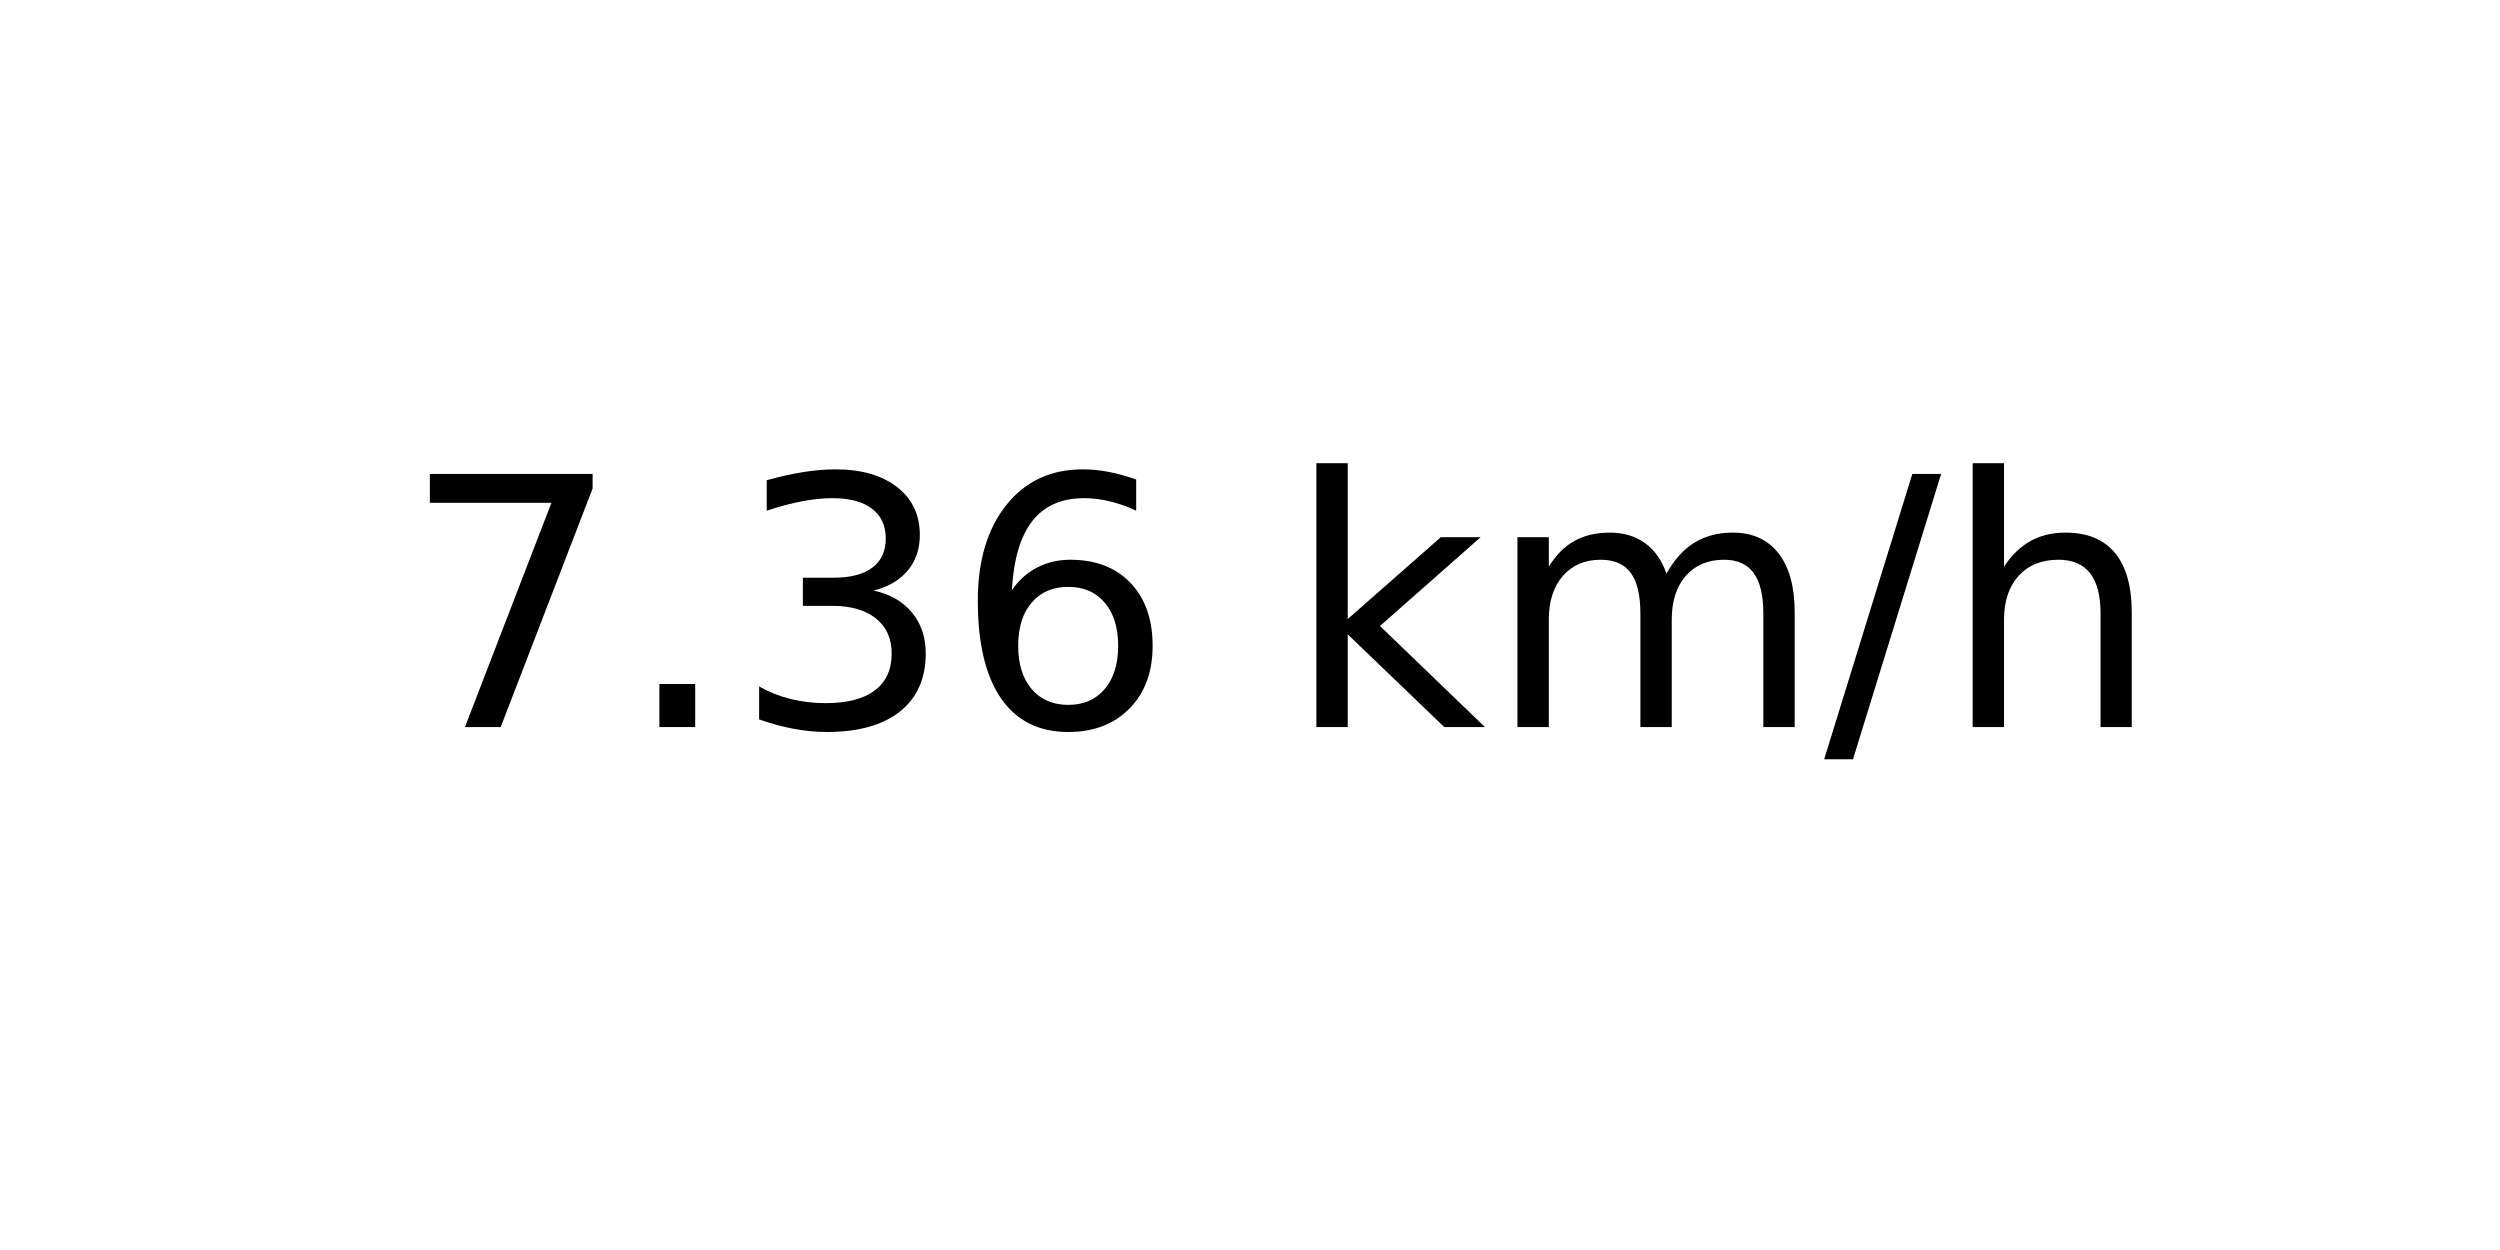
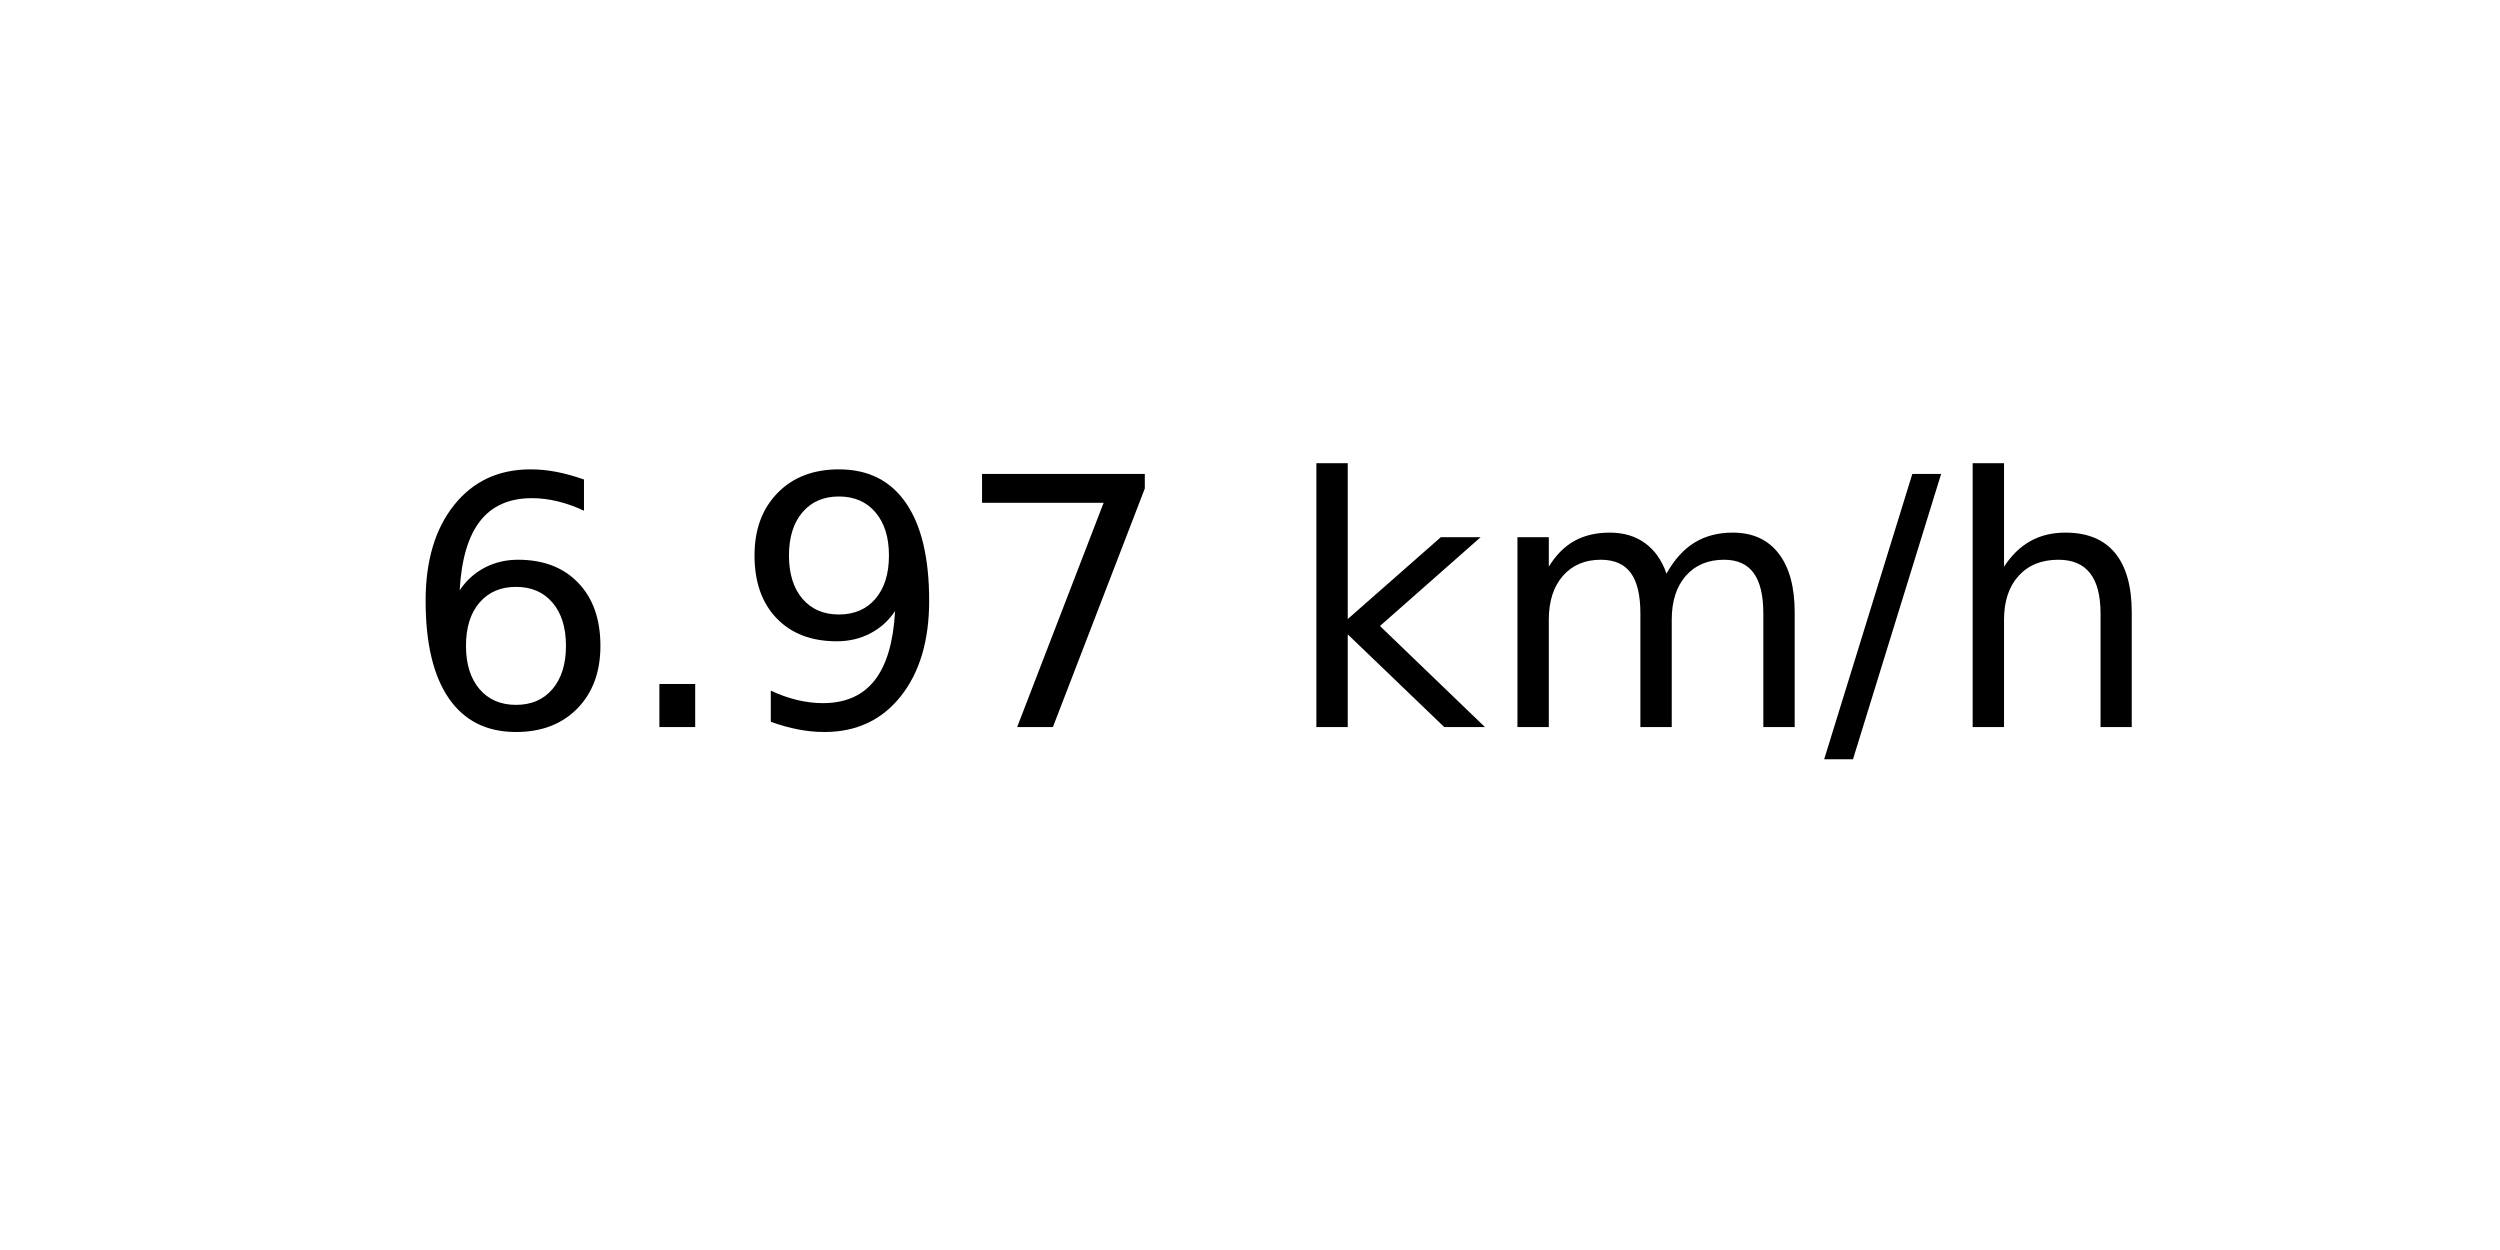
<svg xmlns="http://www.w3.org/2000/svg" xmlns:xlink="http://www.w3.org/1999/xlink" width="72pt" height="36pt" viewBox="0 0 72 36" version="1.1">
  <defs>
    <style type="text/css">*{stroke-linejoin: round; stroke-linecap: butt}</style>
  </defs>
  <g id="figure_1">
    <g id="axes_1">
      <g id="text_1">
        <g transform="translate(11.55937 20.93937) scale(0.1 -0.1)">
          <defs>
+             <path id="DejaVuSans-36" d="M 2113 2584  Q 1688 2584 1439 2293  Q 1191 2003 1191 1497  Q 1191 994 1439 701  Q 1688 409 2113 409  Q 2538 409 2786 701  Q 3034 994 3034 1497  Q 3034 2003 2786 2293  Q 2538 2584 2113 2584  z M 3366 4563  L 3366 3988  Q 3128 4100 2886 4159  Q 2644 4219 2406 4219  Q 1781 4219 1451 3797  Q 1122 3375 1075 2522  Q 1259 2794 1537 2939  Q 1816 3084 2150 3084  Q 2853 3084 3261 2657  Q 3669 2231 3669 1497  Q 3669 778 3244 343  Q 2819 -91 2113 -91  Q 1303 -91 875 529  Q 447 1150 447 2328  Q 447 3434 972 4092  Q 1497 4750 2381 4750  Q 2619 4750 2861 4703  Q 3103 4656 3366 4563  z " transform="scale(0.015625)" />
+             <path id="DejaVuSans-2e" d="M 684 794  L 1344 794  L 1344 0  L 684 0  L 684 794  z " transform="scale(0.015625)" />
+             <path id="DejaVuSans-39" d="M 703 97  L 703 672  Q 941 559 1184 500  Q 1428 441 1663 441  Q 2288 441 2617 861  Q 2947 1281 2994 2138  Q 2813 1869 2534 1725  Q 2256 1581 1919 1581  Q 1219 1581 811 2004  Q 403 2428 403 3163  Q 403 3881 828 4315  Q 1253 4750 1959 4750  Q 2769 4750 3195 4129  Q 3622 3509 3622 2328  Q 3622 1225 3098 567  Q 2575 -91 1691 -91  Q 1453 -91 1209 -44  Q 966 3 703 97  z M 1959 2075  Q 2384 2075 2632 2365  Q 2881 2656 2881 3163  Q 2881 3666 2632 3958  Q 2384 4250 1959 4250  Q 1534 4250 1286 3958  Q 1038 3666 1038 3163  Q 1038 2656 1286 2365  Q 1534 2075 1959 2075  z " transform="scale(0.015625)" />
            <path id="DejaVuSans-37" d="M 525 4666  L 3525 4666  L 3525 4397  L 1831 0  L 1172 0  L 2766 4134  L 525 4134  L 525 4666  z " transform="scale(0.015625)" />
-             <path id="DejaVuSans-2e" d="M 684 794  L 1344 794  L 1344 0  L 684 0  L 684 794  z " transform="scale(0.015625)" />
-             <path id="DejaVuSans-33" d="M 2597 2516  Q 3050 2419 3304 2112  Q 3559 1806 3559 1356  Q 3559 666 3084 287  Q 2609 -91 1734 -91  Q 1441 -91 1130 -33  Q 819 25 488 141  L 488 750  Q 750 597 1062 519  Q 1375 441 1716 441  Q 2309 441 2620 675  Q 2931 909 2931 1356  Q 2931 1769 2642 2001  Q 2353 2234 1838 2234  L 1294 2234  L 1294 2753  L 1863 2753  Q 2328 2753 2575 2939  Q 2822 3125 2822 3475  Q 2822 3834 2567 4026  Q 2313 4219 1838 4219  Q 1578 4219 1281 4162  Q 984 4106 628 3988  L 628 4550  Q 988 4650 1302 4700  Q 1616 4750 1894 4750  Q 2613 4750 3031 4423  Q 3450 4097 3450 3541  Q 3450 3153 3228 2886  Q 3006 2619 2597 2516  z " transform="scale(0.015625)" />
-             <path id="DejaVuSans-36" d="M 2113 2584  Q 1688 2584 1439 2293  Q 1191 2003 1191 1497  Q 1191 994 1439 701  Q 1688 409 2113 409  Q 2538 409 2786 701  Q 3034 994 3034 1497  Q 3034 2003 2786 2293  Q 2538 2584 2113 2584  z M 3366 4563  L 3366 3988  Q 3128 4100 2886 4159  Q 2644 4219 2406 4219  Q 1781 4219 1451 3797  Q 1122 3375 1075 2522  Q 1259 2794 1537 2939  Q 1816 3084 2150 3084  Q 2853 3084 3261 2657  Q 3669 2231 3669 1497  Q 3669 778 3244 343  Q 2819 -91 2113 -91  Q 1303 -91 875 529  Q 447 1150 447 2328  Q 447 3434 972 4092  Q 1497 4750 2381 4750  Q 2619 4750 2861 4703  Q 3103 4656 3366 4563  z " transform="scale(0.015625)" />
            <path id="DejaVuSans-20" transform="scale(0.015625)" />
            <path id="DejaVuSans-6b" d="M 581 4863  L 1159 4863  L 1159 1991  L 2875 3500  L 3609 3500  L 1753 1863  L 3688 0  L 2938 0  L 1159 1709  L 1159 0  L 581 0  L 581 4863  z " transform="scale(0.015625)" />
            <path id="DejaVuSans-6d" d="M 3328 2828  Q 3544 3216 3844 3400  Q 4144 3584 4550 3584  Q 5097 3584 5394 3201  Q 5691 2819 5691 2113  L 5691 0  L 5113 0  L 5113 2094  Q 5113 2597 4934 2840  Q 4756 3084 4391 3084  Q 3944 3084 3684 2787  Q 3425 2491 3425 1978  L 3425 0  L 2847 0  L 2847 2094  Q 2847 2600 2669 2842  Q 2491 3084 2119 3084  Q 1678 3084 1418 2786  Q 1159 2488 1159 1978  L 1159 0  L 581 0  L 581 3500  L 1159 3500  L 1159 2956  Q 1356 3278 1631 3431  Q 1906 3584 2284 3584  Q 2666 3584 2933 3390  Q 3200 3197 3328 2828  z " transform="scale(0.015625)" />
            <path id="DejaVuSans-2f" d="M 1625 4666  L 2156 4666  L 531 -594  L 0 -594  L 1625 4666  z " transform="scale(0.015625)" />
            <path id="DejaVuSans-68" d="M 3513 2113  L 3513 0  L 2938 0  L 2938 2094  Q 2938 2591 2744 2837  Q 2550 3084 2163 3084  Q 1697 3084 1428 2787  Q 1159 2491 1159 1978  L 1159 0  L 581 0  L 581 4863  L 1159 4863  L 1159 2956  Q 1366 3272 1645 3428  Q 1925 3584 2291 3584  Q 2894 3584 3203 3211  Q 3513 2838 3513 2113  z " transform="scale(0.015625)" />
          </defs>
-           <use xlink:href="#DejaVuSans-37" />
+           <use xlink:href="#DejaVuSans-36" />
          <use xlink:href="#DejaVuSans-2e" x="63.623" />
-           <use xlink:href="#DejaVuSans-33" x="95.41" />
-           <use xlink:href="#DejaVuSans-36" x="159.033" />
+           <use xlink:href="#DejaVuSans-39" x="95.41" />
+           <use xlink:href="#DejaVuSans-37" x="159.033" />
          <use xlink:href="#DejaVuSans-20" x="222.656" />
          <use xlink:href="#DejaVuSans-6b" x="254.443" />
          <use xlink:href="#DejaVuSans-6d" x="312.354" />
          <use xlink:href="#DejaVuSans-2f" x="409.766" />
          <use xlink:href="#DejaVuSans-68" x="443.457" />
        </g>
      </g>
    </g>
  </g>
</svg>
